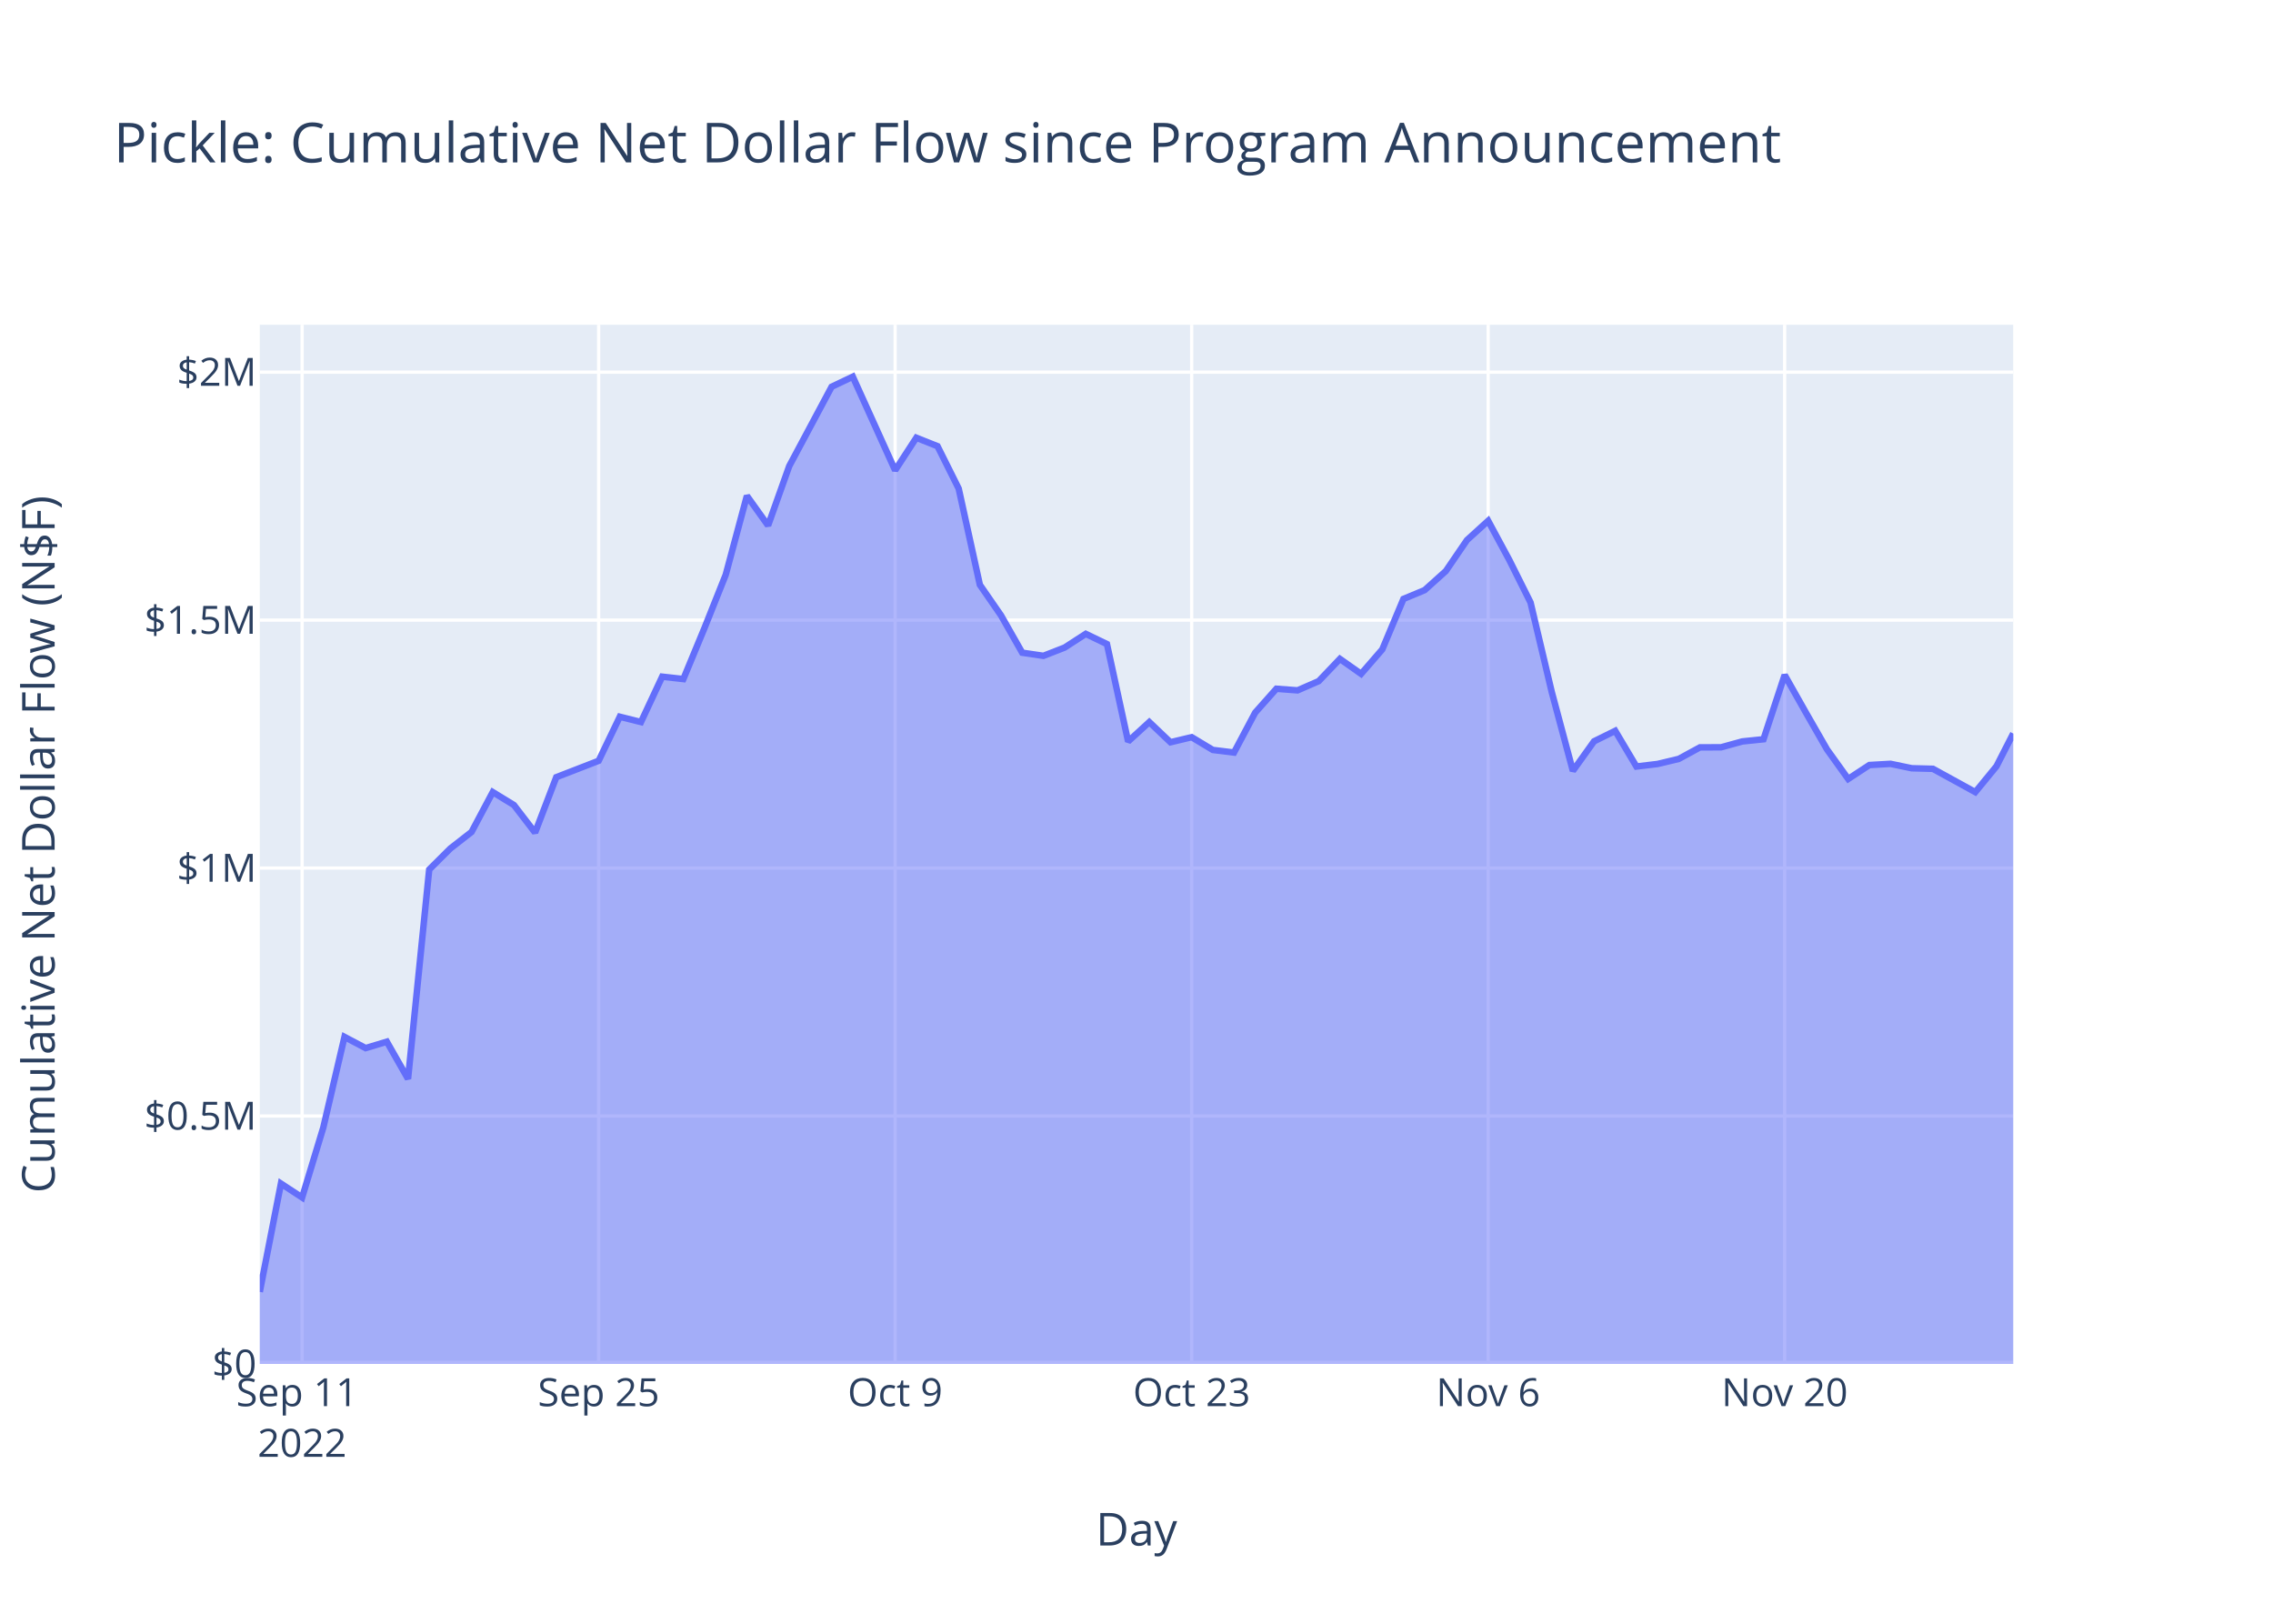
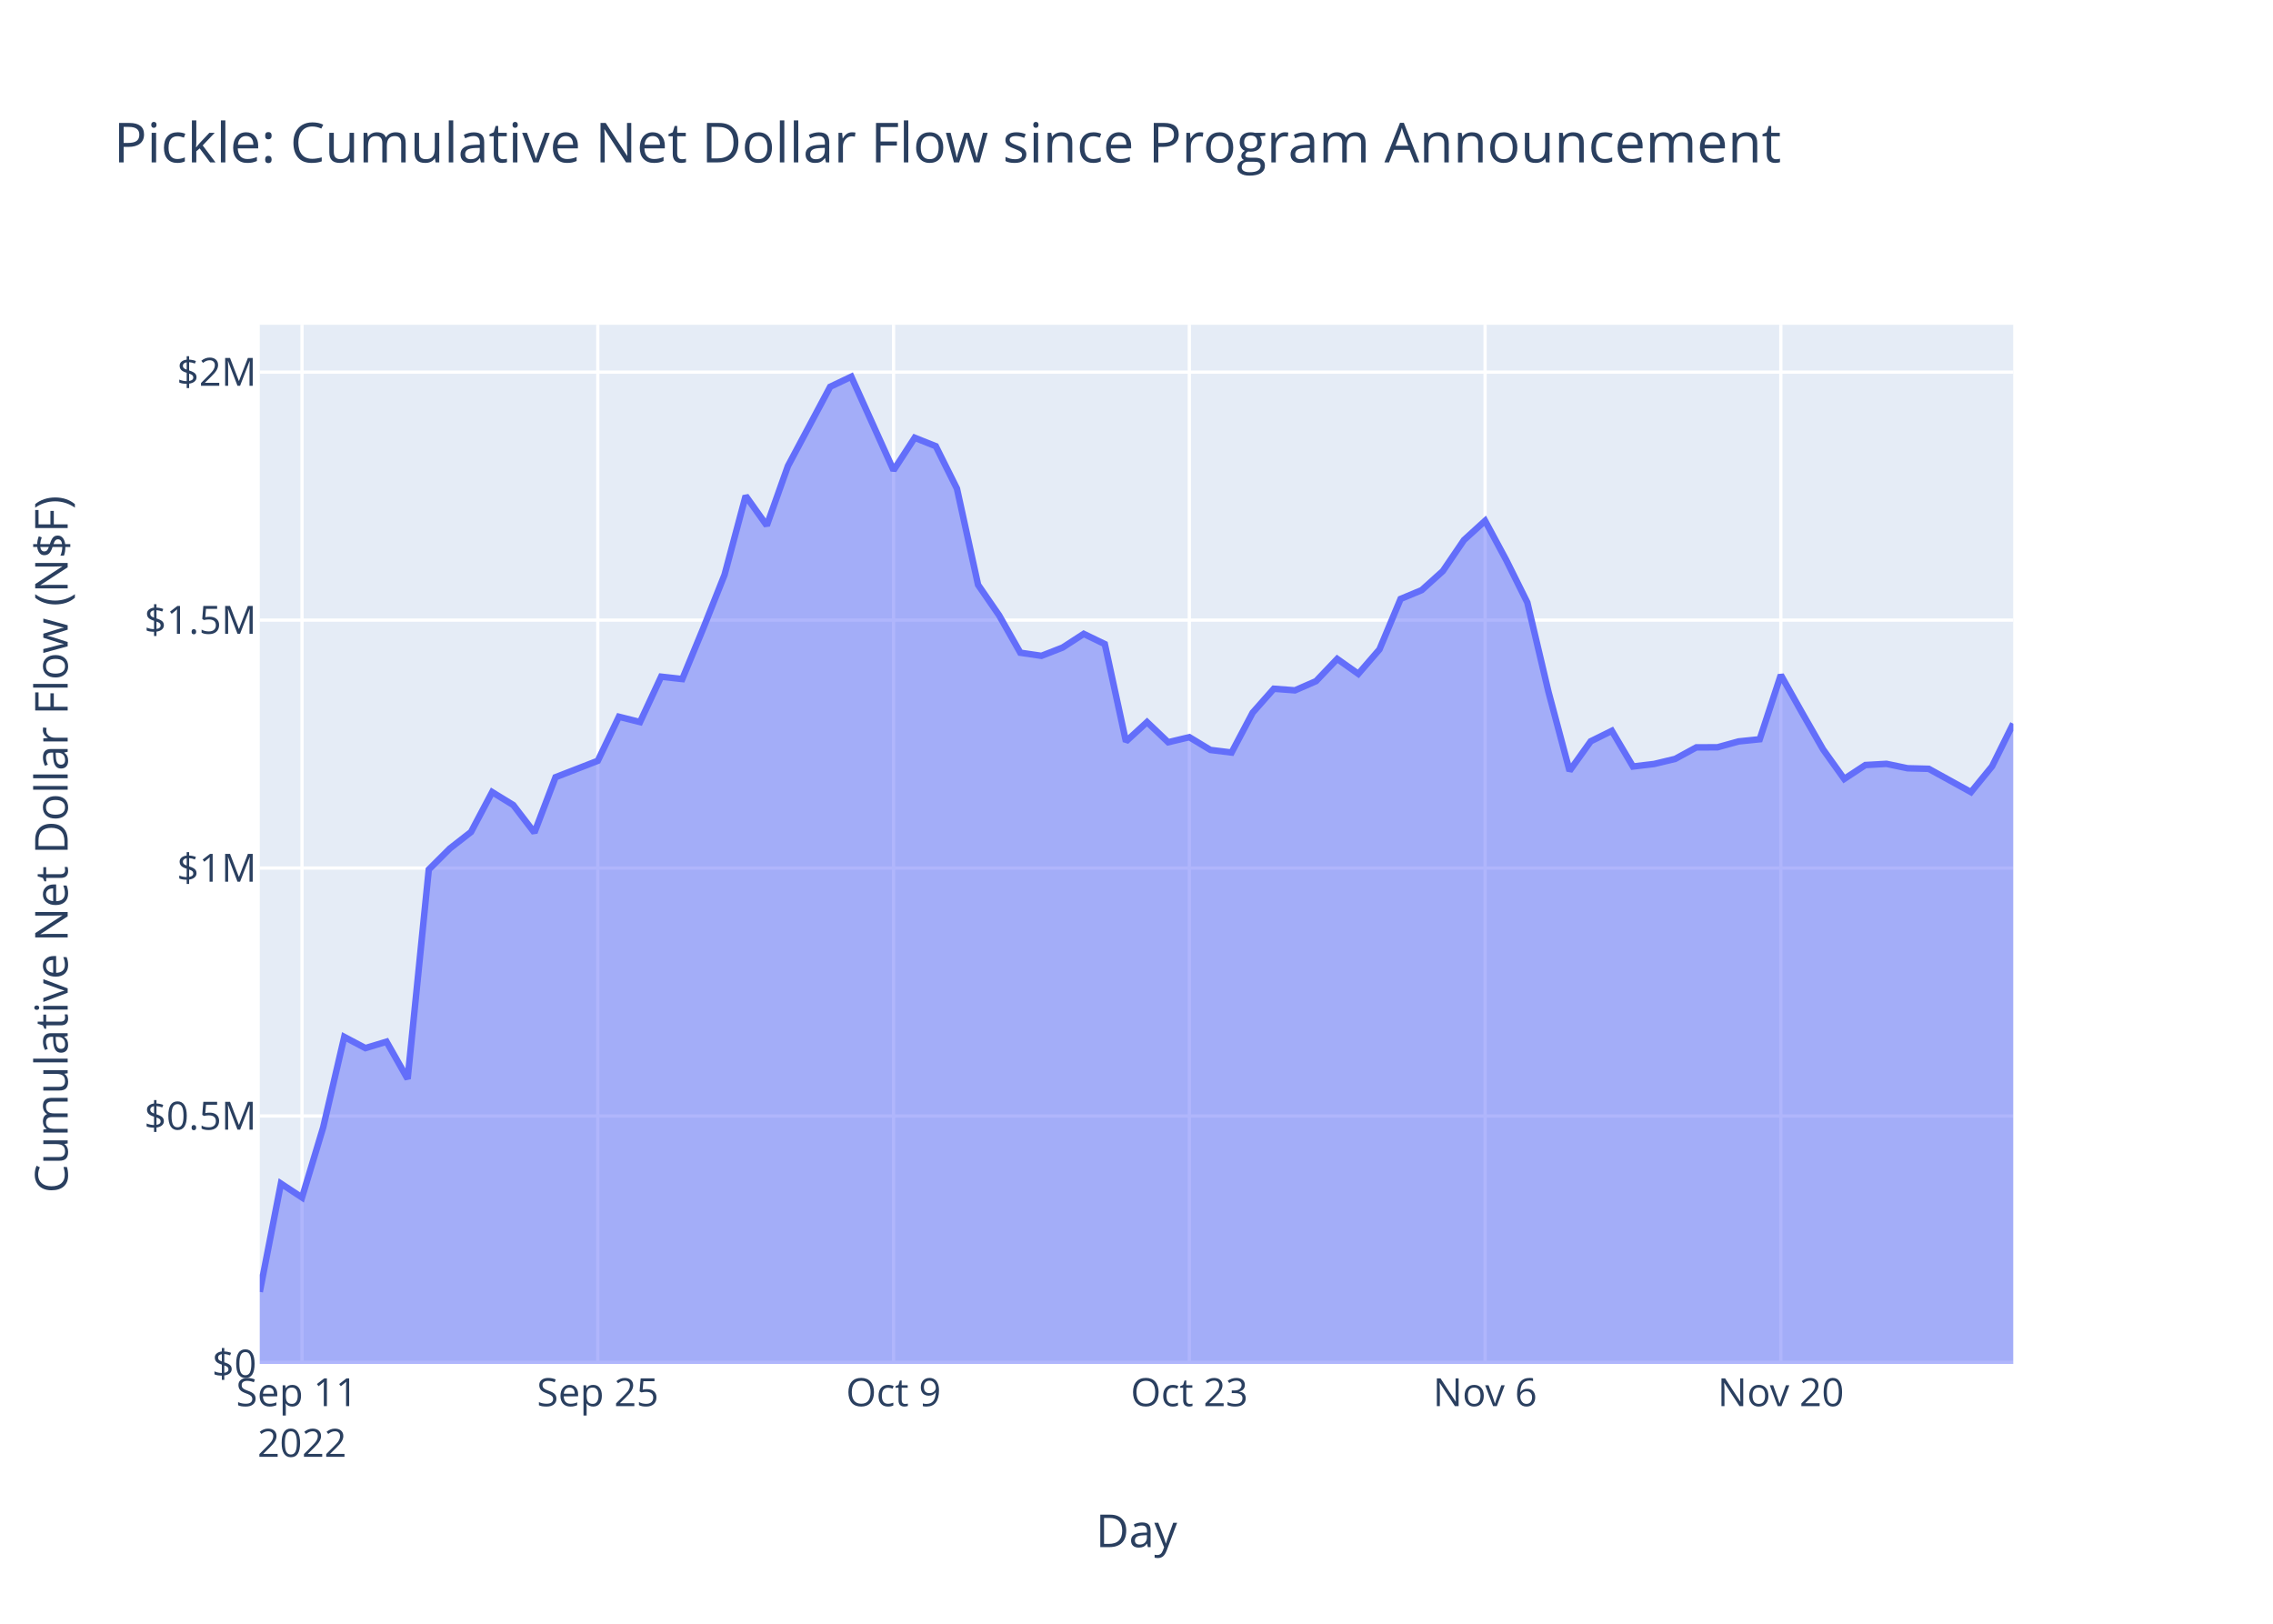
<svg xmlns="http://www.w3.org/2000/svg" class="main-svg" width="700" height="500" style="" viewBox="0 0 700 500">
  <rect x="0" y="0" width="700" height="500" style="fill: rgb(255, 255, 255); fill-opacity: 1;" />
-   <defs id="defs-d761ac">
+   <defs id="defs-c28b4a">
    <g class="clips">
-       <clipPath id="clipd761acxyplot" class="plotclip">
+       <clipPath id="clipc28b4axyplot" class="plotclip">
        <rect width="540" height="320" />
      </clipPath>
-       <clipPath class="axesclip" id="clipd761acx">
+       <clipPath class="axesclip" id="clipc28b4ax">
        <rect x="80" y="0" width="540" height="500" />
      </clipPath>
-       <clipPath class="axesclip" id="clipd761acy">
+       <clipPath class="axesclip" id="clipc28b4ay">
        <rect x="0" y="100" width="700" height="320" />
      </clipPath>
-       <clipPath class="axesclip" id="clipd761acxy">
+       <clipPath class="axesclip" id="clipc28b4axy">
        <rect x="80" y="100" width="540" height="320" />
      </clipPath>
    </g>
    <g class="gradients" />
    <g class="patterns" />
  </defs>
  <g class="bglayer">
    <rect class="bg" x="80" y="100" width="540" height="320" style="fill: rgb(229, 236, 246); fill-opacity: 1; stroke-width: 0;" />
  </g>
  <g class="layer-below">
    <g class="imagelayer" />
    <g class="shapelayer" />
  </g>
  <g class="cartesianlayer">
    <g class="subplot xy">
      <g class="layer-subplot">
        <g class="shapelayer" />
        <g class="imagelayer" />
      </g>
      <g class="minor-gridlayer">
        <g class="x" />
        <g class="y" />
      </g>
      <g class="gridlayer">
        <g class="x">
-           <path class="xgrid crisp" transform="translate(93.04,0)" d="M0,100v320" style="stroke: rgb(255, 255, 255); stroke-opacity: 1; stroke-width: 1px;" />
-           <path class="xgrid crisp" transform="translate(184.36,0)" d="M0,100v320" style="stroke: rgb(255, 255, 255); stroke-opacity: 1; stroke-width: 1px;" />
-           <path class="xgrid crisp" transform="translate(275.67,0)" d="M0,100v320" style="stroke: rgb(255, 255, 255); stroke-opacity: 1; stroke-width: 1px;" />
-           <path class="xgrid crisp" transform="translate(366.99,0)" d="M0,100v320" style="stroke: rgb(255, 255, 255); stroke-opacity: 1; stroke-width: 1px;" />
-           <path class="xgrid crisp" transform="translate(458.3,0)" d="M0,100v320" style="stroke: rgb(255, 255, 255); stroke-opacity: 1; stroke-width: 1px;" />
-           <path class="xgrid crisp" transform="translate(549.61,0)" d="M0,100v320" style="stroke: rgb(255, 255, 255); stroke-opacity: 1; stroke-width: 1px;" />
+           <path class="xgrid crisp" transform="translate(93.01,0)" d="M0,100v320" style="stroke: rgb(255, 255, 255); stroke-opacity: 1; stroke-width: 1px;" />
+           <path class="xgrid crisp" transform="translate(184.1,0)" d="M0,100v320" style="stroke: rgb(255, 255, 255); stroke-opacity: 1; stroke-width: 1px;" />
+           <path class="xgrid crisp" transform="translate(275.18,0)" d="M0,100v320" style="stroke: rgb(255, 255, 255); stroke-opacity: 1; stroke-width: 1px;" />
+           <path class="xgrid crisp" transform="translate(366.27,0)" d="M0,100v320" style="stroke: rgb(255, 255, 255); stroke-opacity: 1; stroke-width: 1px;" />
+           <path class="xgrid crisp" transform="translate(457.35,0)" d="M0,100v320" style="stroke: rgb(255, 255, 255); stroke-opacity: 1; stroke-width: 1px;" />
+           <path class="xgrid crisp" transform="translate(548.43,0)" d="M0,100v320" style="stroke: rgb(255, 255, 255); stroke-opacity: 1; stroke-width: 1px;" />
        </g>
        <g class="y">
          <path class="ygrid crisp" transform="translate(0,343.65)" d="M80,0h540" style="stroke: rgb(255, 255, 255); stroke-opacity: 1; stroke-width: 1px;" />
          <path class="ygrid crisp" transform="translate(0,267.3)" d="M80,0h540" style="stroke: rgb(255, 255, 255); stroke-opacity: 1; stroke-width: 1px;" />
          <path class="ygrid crisp" transform="translate(0,190.95)" d="M80,0h540" style="stroke: rgb(255, 255, 255); stroke-opacity: 1; stroke-width: 1px;" />
          <path class="ygrid crisp" transform="translate(0,114.59)" d="M80,0h540" style="stroke: rgb(255, 255, 255); stroke-opacity: 1; stroke-width: 1px;" />
        </g>
      </g>
      <g class="zerolinelayer">
        <path class="yzl zl crisp" transform="translate(0,420)" d="M80,0h540" style="stroke: rgb(255, 255, 255); stroke-opacity: 1; stroke-width: 2px;" />
      </g>
      <path class="xlines-below" />
      <path class="ylines-below" />
      <g class="overlines-below" />
      <g class="xaxislayer-below" />
      <g class="yaxislayer-below" />
      <g class="overaxes-below" />
-       <g class="plot" transform="translate(80,100)" clip-path="url(#clipd761acxyplot)">
+       <g class="plot" transform="translate(80,100)" clip-path="url(#clipc28b4axyplot)">
        <g class="scatterlayer mlayer">
-           <g class="trace scatter trace06dbc3" style="stroke-miterlimit: 2;">
+           <g class="trace scatter tracebc09f7" style="stroke-miterlimit: 2;">
            <g class="fills">
              <g>
-                 <path class="js-fill" d="M540,320L0,320L0,297.8L6.52,264.46L13.04,268.74L19.57,247.18L26.09,219.3L32.61,222.74L39.13,220.77L45.66,232.22L52.18,167.76L58.7,161.27L65.22,156.19L71.75,143.91L78.27,147.9L84.79,156.38L91.31,139.33L104.36,134.27L110.88,120.71L117.4,122.34L123.93,108.37L130.45,109.1L136.97,93.35L143.49,77.01L150.02,52.69L156.54,61.81L163.06,43.51L176.11,19.1L182.63,16L195.67,44.82L202.19,34.8L208.72,37.39L215.24,50.45L221.76,80.08L228.28,89.51L234.81,100.99L241.33,101.95L247.85,99.41L254.37,95.19L260.9,98.33L267.42,128.32L273.94,122.35L280.46,128.56L286.99,127L293.51,130.93L300.03,131.73L306.55,119.44L313.08,112.09L319.6,112.58L326.12,109.74L332.64,102.9L339.17,107.5L345.69,99.98L352.21,84.43L358.73,81.72L365.26,75.85L371.78,66.3L378.3,60.37L384.82,72.46L391.35,85.53L397.87,113.04L404.39,137.37L410.91,128.27L417.43,125.05L423.96,136.03L430.48,135.25L437,133.69L443.52,130.14L450.05,130.11L456.57,128.31L463.09,127.64L469.61,107.86L476.14,119.42L482.66,130.78L489.18,139.86L495.7,135.58L502.23,135.21L508.75,136.57L515.27,136.74L528.32,143.91L534.84,135.96L540,125.87" style="fill: rgb(99, 110, 250); fill-opacity: 0.5; stroke-width: 0;" />
+                 <path class="js-fill" d="M540,320L0,320L0,297.8L6.51,264.46L13.01,268.74L19.52,247.18L26.02,219.3L32.53,222.74L39.04,220.77L45.54,232.22L52.05,167.76L58.55,161.27L65.06,156.19L71.57,143.91L78.07,147.9L84.58,156.38L91.08,139.33L104.1,134.27L110.6,120.71L117.11,122.34L123.61,108.37L130.12,109.1L136.63,93.35L143.13,77.01L149.64,52.69L156.14,61.81L162.65,43.51L175.66,19.1L182.17,16L195.18,44.82L201.69,34.8L208.19,37.39L214.7,50.45L221.21,80.08L227.71,89.51L234.22,100.99L240.72,101.95L247.23,99.41L253.74,95.19L260.24,98.33L266.75,128.32L273.25,122.35L279.76,128.56L286.27,127L292.77,130.93L299.28,131.73L305.78,119.44L312.29,112.09L318.8,112.58L325.3,109.74L331.81,102.9L338.31,107.5L344.82,99.98L351.33,84.43L357.83,81.72L364.34,75.85L370.84,66.3L377.35,60.37L383.86,72.46L390.36,85.53L396.87,113.04L403.37,137.37L409.88,128.27L416.39,125.05L422.89,136.03L429.4,135.25L435.9,133.69L442.41,130.14L448.92,130.11L455.42,128.31L461.93,127.64L468.43,107.86L474.94,119.42L481.45,130.78L487.95,139.86L494.46,135.58L500.96,135.21L507.47,136.57L513.98,136.74L526.99,143.91L533.49,135.96L540,122.83" style="fill: rgb(99, 110, 250); fill-opacity: 0.5; stroke-width: 0;" />
              </g>
            </g>
            <g class="errorbars" />
            <g class="lines">
-               <path class="js-line" d="M0,297.8L6.52,264.46L13.04,268.74L19.57,247.18L26.09,219.3L32.61,222.74L39.13,220.77L45.66,232.22L52.18,167.76L58.7,161.27L65.22,156.19L71.75,143.91L78.27,147.9L84.79,156.38L91.31,139.33L104.36,134.27L110.88,120.71L117.4,122.34L123.93,108.37L130.45,109.1L136.97,93.35L143.49,77.01L150.02,52.69L156.54,61.81L163.06,43.51L176.11,19.1L182.63,16L195.67,44.82L202.19,34.8L208.72,37.39L215.24,50.45L221.76,80.08L228.28,89.51L234.81,100.99L241.33,101.95L247.85,99.41L254.37,95.19L260.9,98.33L267.42,128.32L273.94,122.35L280.46,128.56L286.99,127L293.51,130.93L300.03,131.73L306.55,119.44L313.08,112.09L319.6,112.58L326.12,109.74L332.64,102.9L339.17,107.5L345.69,99.98L352.21,84.43L358.73,81.72L365.26,75.85L371.78,66.3L378.3,60.37L384.82,72.46L391.35,85.53L397.87,113.04L404.39,137.37L410.91,128.27L417.43,125.05L423.96,136.03L430.48,135.25L437,133.69L443.52,130.14L450.05,130.11L456.57,128.31L463.09,127.64L469.61,107.86L476.14,119.42L482.66,130.78L489.18,139.86L495.7,135.58L502.23,135.21L508.75,136.57L515.27,136.74L528.32,143.91L534.84,135.96L540,125.87" style="vector-effect: non-scaling-stroke; fill: none; stroke: rgb(99, 110, 250); stroke-opacity: 1; stroke-width: 2px; opacity: 1;" />
+               <path class="js-line" d="M0,297.8L6.51,264.46L13.01,268.74L19.52,247.18L26.02,219.3L32.53,222.74L39.04,220.77L45.54,232.22L52.05,167.76L58.55,161.27L65.06,156.19L71.57,143.91L78.07,147.9L84.58,156.38L91.08,139.33L104.1,134.27L110.6,120.71L117.11,122.34L123.61,108.37L130.12,109.1L136.63,93.35L143.13,77.01L149.64,52.69L156.14,61.81L162.65,43.51L175.66,19.1L182.17,16L195.18,44.82L201.69,34.8L208.19,37.39L214.7,50.45L221.21,80.08L227.71,89.51L234.22,100.99L240.72,101.95L247.23,99.41L253.74,95.19L260.24,98.33L266.75,128.32L273.25,122.35L279.76,128.56L286.27,127L292.77,130.93L299.28,131.73L305.78,119.44L312.29,112.09L318.8,112.58L325.3,109.74L331.81,102.9L338.31,107.5L344.82,99.98L351.33,84.43L357.83,81.72L364.34,75.85L370.84,66.3L377.35,60.37L383.86,72.46L390.36,85.53L396.87,113.04L403.37,137.37L409.88,128.27L416.39,125.05L422.89,136.03L429.4,135.25L435.9,133.69L442.41,130.14L448.92,130.11L455.42,128.31L461.93,127.64L468.43,107.86L474.94,119.42L481.45,130.78L487.95,139.86L494.46,135.58L500.96,135.21L507.47,136.57L513.98,136.74L526.99,143.91L533.49,135.96L540,122.83" style="vector-effect: non-scaling-stroke; fill: none; stroke: rgb(99, 110, 250); stroke-opacity: 1; stroke-width: 2px; opacity: 1;" />
            </g>
            <g class="points" />
            <g class="text" />
          </g>
        </g>
      </g>
      <g class="overplot" />
      <path class="xlines-above crisp" d="M0,0" style="fill: none;" />
      <path class="ylines-above crisp" d="M0,0" style="fill: none;" />
      <g class="overlines-above" />
      <g class="xaxislayer-above">
        <g class="xtick">
-           <text text-anchor="middle" x="0" y="433" transform="translate(93.04,0)" style="font-family: 'Open Sans', verdana, arial, sans-serif; font-size: 12px; fill: rgb(42, 63, 95); fill-opacity: 1; white-space: pre; opacity: 1;">
+           <text text-anchor="middle" x="0" y="433" transform="translate(93.01,0)" style="font-family: 'Open Sans', verdana, arial, sans-serif; font-size: 12px; fill: rgb(42, 63, 95); fill-opacity: 1; white-space: pre; opacity: 1;">
            <tspan class="line" dy="0em" x="0" y="433">Sep 11</tspan>
            <tspan class="line" dy="1.3em" x="0" y="433">2022</tspan>
          </text>
        </g>
        <g class="xtick">
-           <text text-anchor="middle" x="0" y="433" style="font-family: 'Open Sans', verdana, arial, sans-serif; font-size: 12px; fill: rgb(42, 63, 95); fill-opacity: 1; white-space: pre; opacity: 1;" transform="translate(184.36,0)">Sep 25</text>
+           <text text-anchor="middle" x="0" y="433" style="font-family: 'Open Sans', verdana, arial, sans-serif; font-size: 12px; fill: rgb(42, 63, 95); fill-opacity: 1; white-space: pre; opacity: 1;" transform="translate(184.1,0)">Sep 25</text>
        </g>
        <g class="xtick">
-           <text text-anchor="middle" x="0" y="433" style="font-family: 'Open Sans', verdana, arial, sans-serif; font-size: 12px; fill: rgb(42, 63, 95); fill-opacity: 1; white-space: pre; opacity: 1;" transform="translate(275.67,0)">Oct 9</text>
+           <text text-anchor="middle" x="0" y="433" style="font-family: 'Open Sans', verdana, arial, sans-serif; font-size: 12px; fill: rgb(42, 63, 95); fill-opacity: 1; white-space: pre; opacity: 1;" transform="translate(275.18,0)">Oct 9</text>
        </g>
        <g class="xtick">
-           <text text-anchor="middle" x="0" y="433" style="font-family: 'Open Sans', verdana, arial, sans-serif; font-size: 12px; fill: rgb(42, 63, 95); fill-opacity: 1; white-space: pre; opacity: 1;" transform="translate(366.99,0)">Oct 23</text>
+           <text text-anchor="middle" x="0" y="433" style="font-family: 'Open Sans', verdana, arial, sans-serif; font-size: 12px; fill: rgb(42, 63, 95); fill-opacity: 1; white-space: pre; opacity: 1;" transform="translate(366.27,0)">Oct 23</text>
        </g>
        <g class="xtick">
-           <text text-anchor="middle" x="0" y="433" style="font-family: 'Open Sans', verdana, arial, sans-serif; font-size: 12px; fill: rgb(42, 63, 95); fill-opacity: 1; white-space: pre; opacity: 1;" transform="translate(458.3,0)">Nov 6</text>
+           <text text-anchor="middle" x="0" y="433" style="font-family: 'Open Sans', verdana, arial, sans-serif; font-size: 12px; fill: rgb(42, 63, 95); fill-opacity: 1; white-space: pre; opacity: 1;" transform="translate(457.35,0)">Nov 6</text>
        </g>
        <g class="xtick">
-           <text text-anchor="middle" x="0" y="433" style="font-family: 'Open Sans', verdana, arial, sans-serif; font-size: 12px; fill: rgb(42, 63, 95); fill-opacity: 1; white-space: pre; opacity: 1;" transform="translate(549.61,0)">Nov 20</text>
+           <text text-anchor="middle" x="0" y="433" style="font-family: 'Open Sans', verdana, arial, sans-serif; font-size: 12px; fill: rgb(42, 63, 95); fill-opacity: 1; white-space: pre; opacity: 1;" transform="translate(548.43,0)">Nov 20</text>
        </g>
      </g>
      <g class="yaxislayer-above">
        <g class="ytick">
          <text text-anchor="end" x="79" y="4.2" transform="translate(0,420)" style="font-family: 'Open Sans', verdana, arial, sans-serif; font-size: 12px; fill: rgb(42, 63, 95); fill-opacity: 1; white-space: pre; opacity: 1;">$0</text>
        </g>
        <g class="ytick">
          <text text-anchor="end" x="79" y="4.2" style="font-family: 'Open Sans', verdana, arial, sans-serif; font-size: 12px; fill: rgb(42, 63, 95); fill-opacity: 1; white-space: pre; opacity: 1;" transform="translate(0,343.65)">$0.5M</text>
        </g>
        <g class="ytick">
          <text text-anchor="end" x="79" y="4.2" style="font-family: 'Open Sans', verdana, arial, sans-serif; font-size: 12px; fill: rgb(42, 63, 95); fill-opacity: 1; white-space: pre; opacity: 1;" transform="translate(0,267.3)">$1M</text>
        </g>
        <g class="ytick">
          <text text-anchor="end" x="79" y="4.2" style="font-family: 'Open Sans', verdana, arial, sans-serif; font-size: 12px; fill: rgb(42, 63, 95); fill-opacity: 1; white-space: pre; opacity: 1;" transform="translate(0,190.95)">$1.5M</text>
        </g>
        <g class="ytick">
          <text text-anchor="end" x="79" y="4.2" style="font-family: 'Open Sans', verdana, arial, sans-serif; font-size: 12px; fill: rgb(42, 63, 95); fill-opacity: 1; white-space: pre; opacity: 1;" transform="translate(0,114.59)">$2M</text>
        </g>
      </g>
      <g class="overaxes-above" />
    </g>
  </g>
  <g class="polarlayer" />
  <g class="smithlayer" />
  <g class="ternarylayer" />
  <g class="geolayer" />
  <g class="funnelarealayer" />
  <g class="pielayer" />
  <g class="iciclelayer" />
  <g class="treemaplayer" />
  <g class="sunburstlayer" />
  <g class="glimages" />
-   <defs id="topdefs-d761ac">
+   <defs id="topdefs-c28b4a">
    <g class="clips" />
  </defs>
  <g class="layer-above">
    <g class="imagelayer" />
    <g class="shapelayer" />
  </g>
  <g class="infolayer">
    <g class="g-gtitle">
      <text class="gtitle" x="35" y="50" text-anchor="start" dy="0em" style="font-family: 'Open Sans', verdana, arial, sans-serif; font-size: 17px; fill: rgb(42, 63, 95); opacity: 1; font-weight: normal; white-space: pre;">Pickle: Cumulative Net Dollar Flow since Program Announcement</text>
    </g>
    <g class="g-xtitle">
-       <text class="xtitle" x="350" y="475.909" text-anchor="middle" style="font-family: 'Open Sans', verdana, arial, sans-serif; font-size: 14px; fill: rgb(42, 63, 95); opacity: 1; font-weight: normal; white-space: pre;">Day</text>
+       <text class="xtitle" x="350" y="476.409" text-anchor="middle" style="font-family: 'Open Sans', verdana, arial, sans-serif; font-size: 14px; fill: rgb(42, 63, 95); opacity: 1; font-weight: normal; white-space: pre;">Day</text>
    </g>
    <g class="g-ytitle">
-       <text class="ytitle" transform="rotate(-90,16.825,260)" x="16.825" y="260" text-anchor="middle" style="font-family: 'Open Sans', verdana, arial, sans-serif; font-size: 14px; fill: rgb(42, 63, 95); opacity: 1; font-weight: normal; white-space: pre;">Cumulative Net Dollar Flow (N$F)</text>
+       <text class="ytitle" transform="rotate(-90,20.84063,260)" x="20.841" y="260" text-anchor="middle" style="font-family: 'Open Sans', verdana, arial, sans-serif; font-size: 14px; fill: rgb(42, 63, 95); opacity: 1; font-weight: normal; white-space: pre;">Cumulative Net Dollar Flow (N$F)</text>
    </g>
  </g>
</svg>
